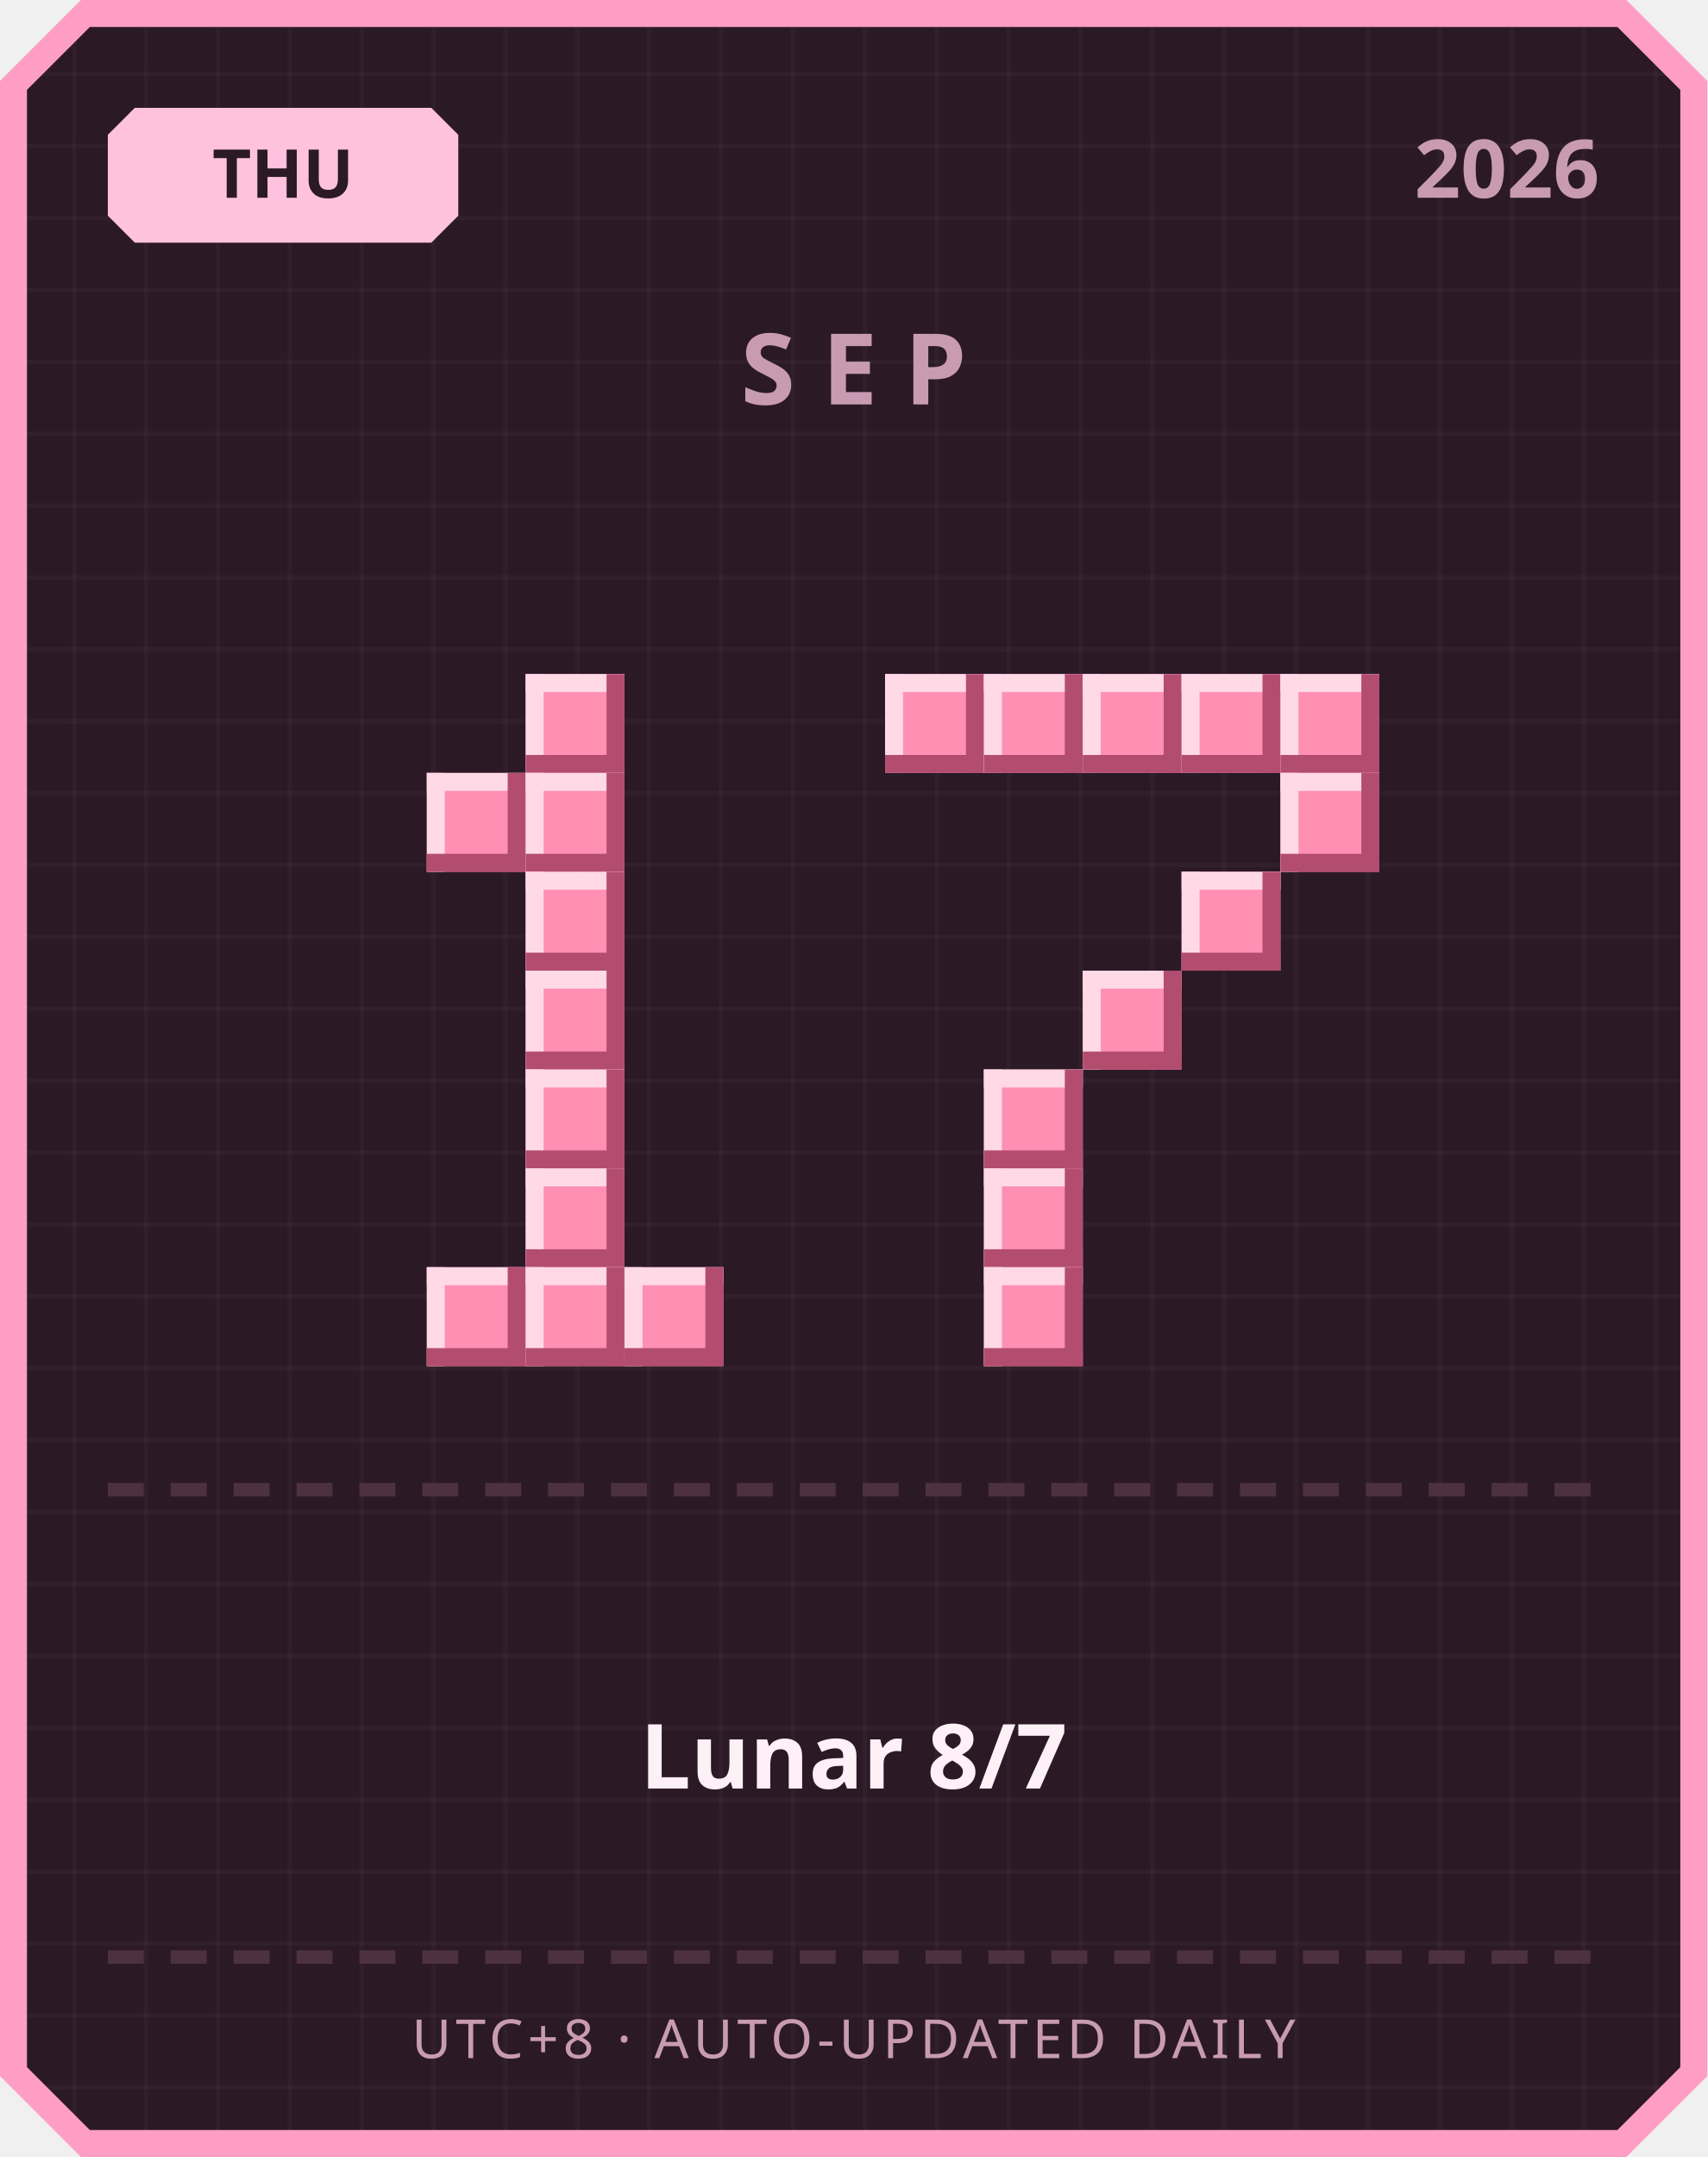
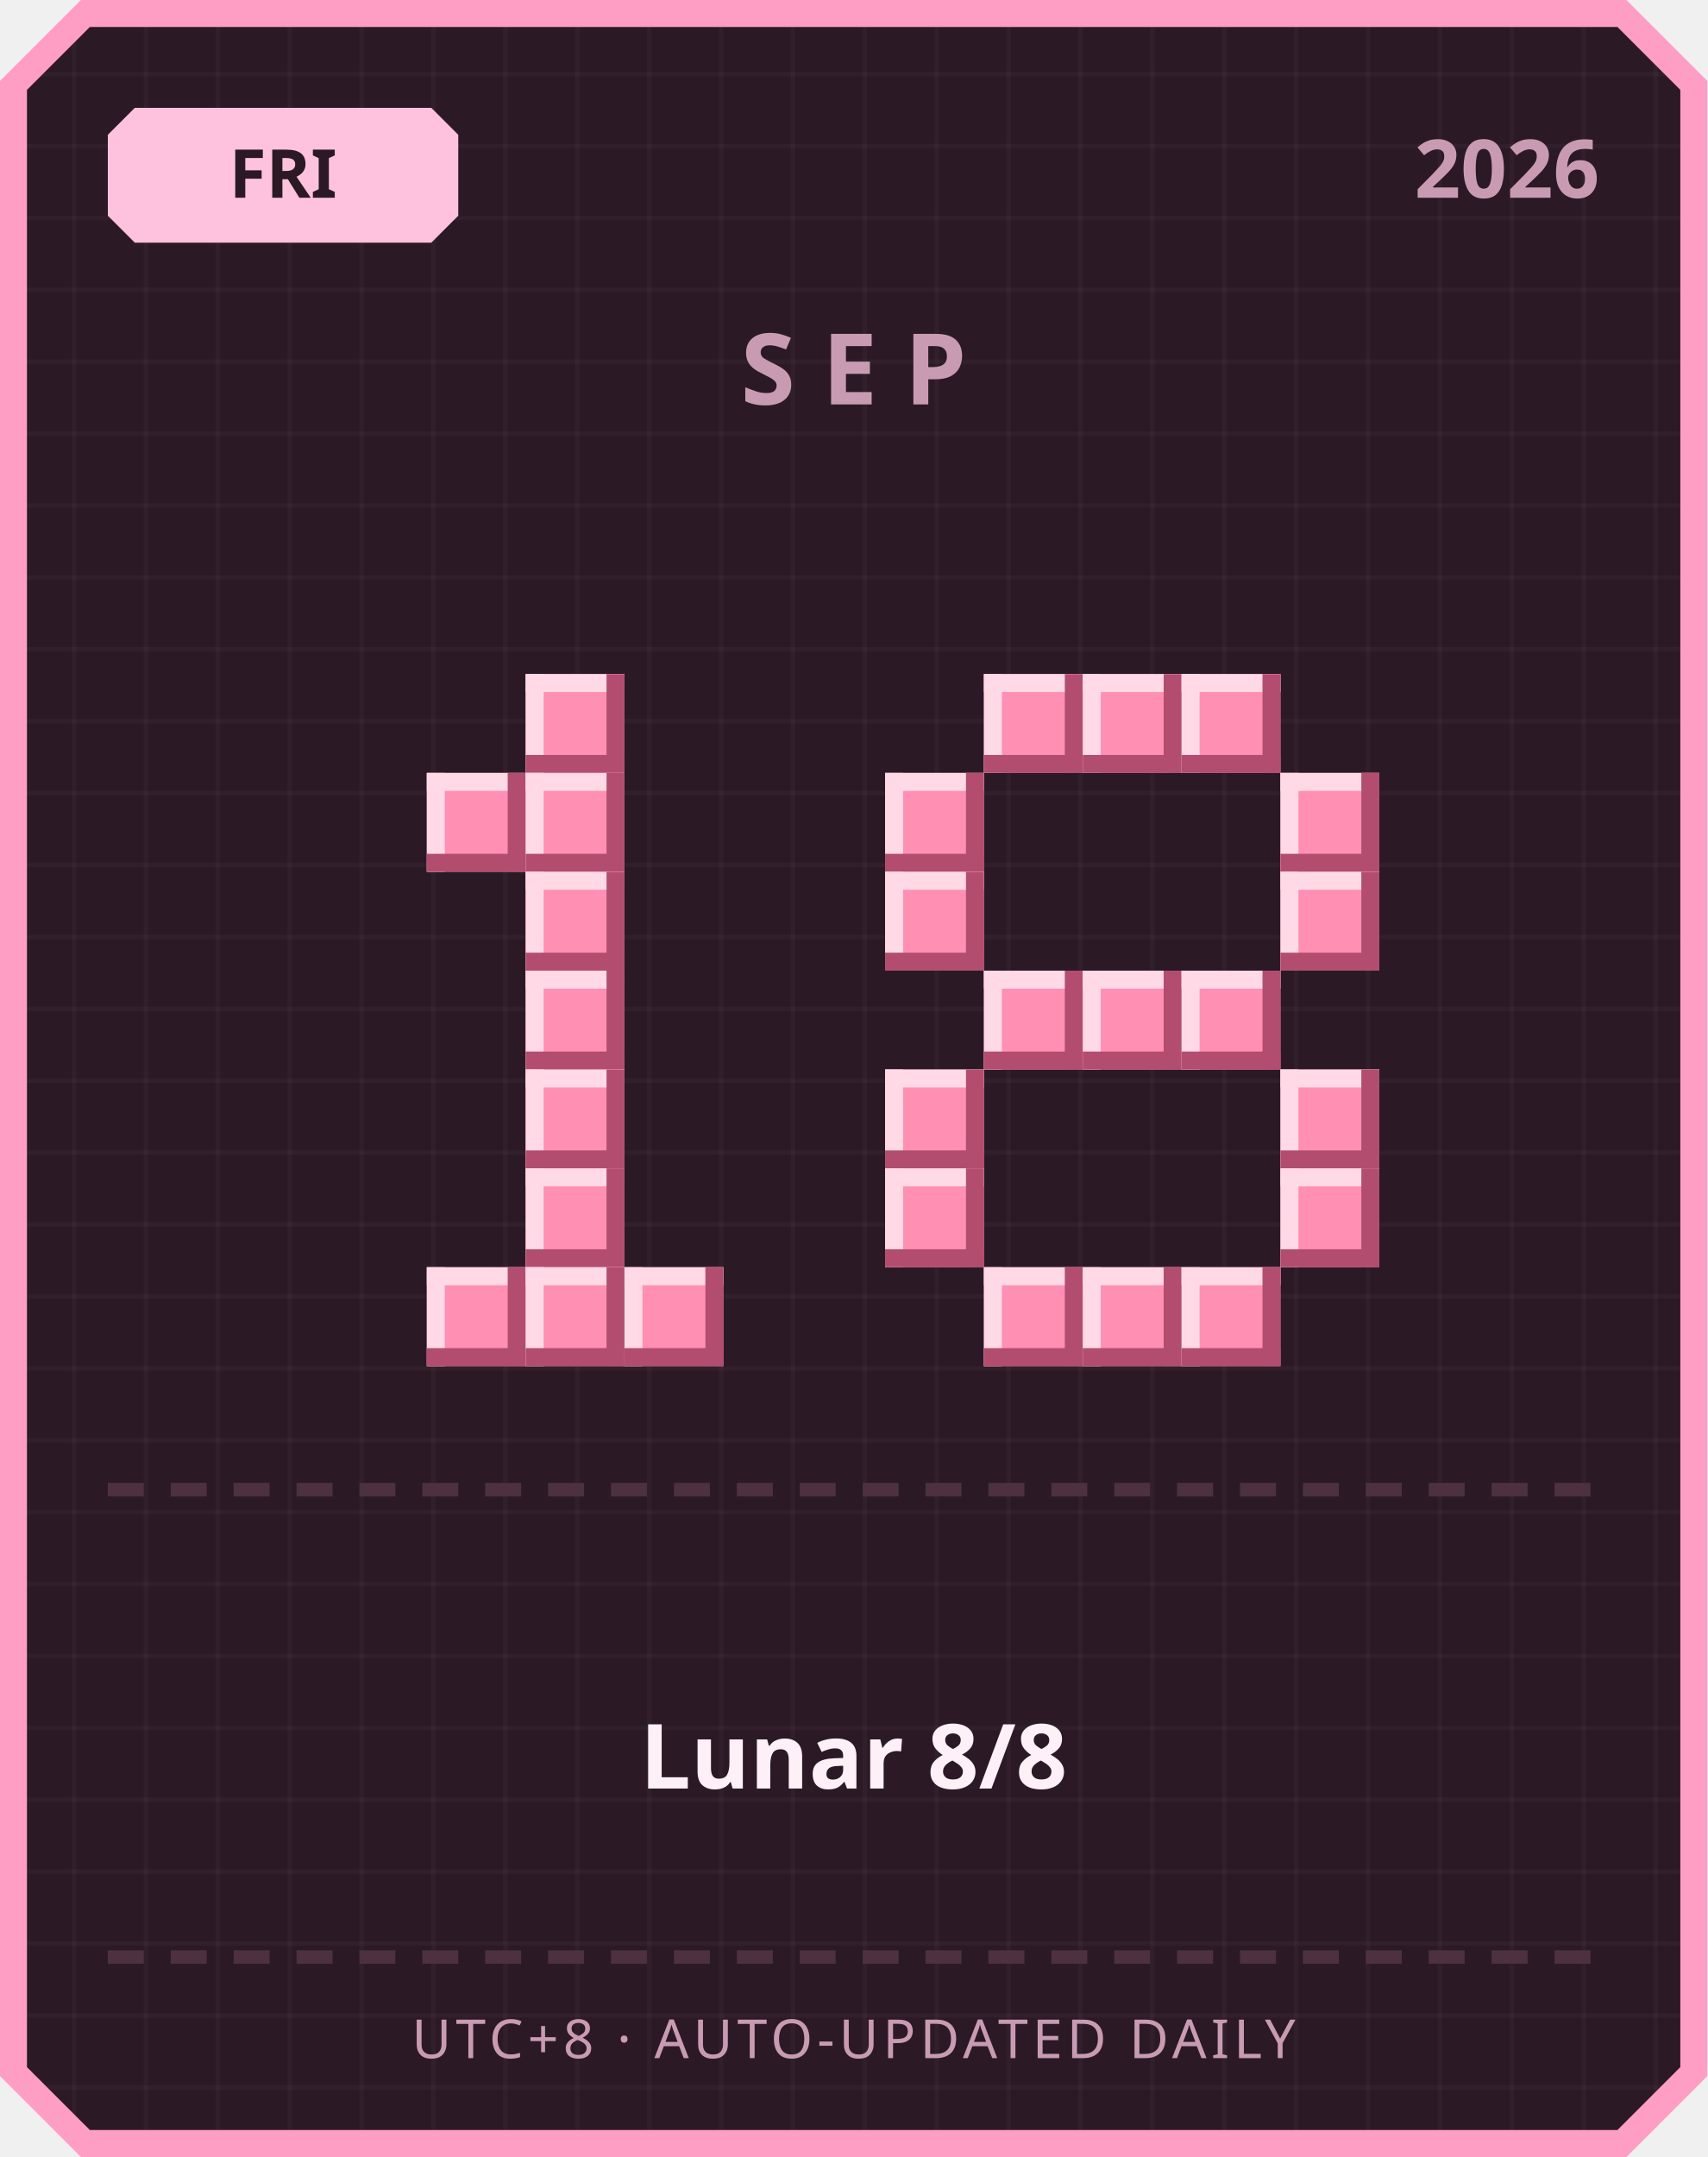
<svg xmlns="http://www.w3.org/2000/svg" width="380" height="480" viewBox="0 0 380 480">
  <defs>
    <pattern id="grid" width="16" height="16" patternUnits="userSpaceOnUse">
      <rect width="16" height="16" fill="#2b1a26" />
      <rect width="1" height="16" fill="#ffffff" opacity="0.03" />
      <rect width="16" height="1" fill="#ffffff" opacity="0.03" />
    </pattern>
  </defs>
  <path d="M 18,0 L 362,0 L 380,18 L 380,462 L 362,480 L 18,480 L 0,462 L 0,18 Z" fill="#ff9ec4" />
  <path d="M 20,6 L 360,6 L 374,20 L 374,460 L 360,474 L 20,474 L 6,460 L 6,20 Z" fill="url(#grid)" />
  <path d="M 30,24 L 96,24 L 102,30 L 102,48 L 96,54 L 30,54 L 24,48 L 24,30 Z" fill="#ffc2de" />
-   <text x="63" y="44" text-anchor="middle" font-family="'Segoe UI', sans-serif" font-size="15" font-weight="700" fill="#2b1a26">THU</text>
+   <text x="63" y="44" text-anchor="middle" font-family="'Segoe UI', sans-serif" font-size="15" font-weight="700" fill="#2b1a26">FRI</text>
  <text x="356" y="44" text-anchor="end" font-family="'Segoe UI', sans-serif" font-size="18" font-weight="700" fill="#c99bb3">2026</text>
  <text x="190" y="90" text-anchor="middle" font-family="'Segoe UI', sans-serif" font-size="22" font-weight="700" letter-spacing="6" fill="#c99bb3">SEP</text>
  <rect x="117" y="150" width="22" height="22" fill="#ff8fb3" />
  <rect x="117" y="150" width="22" height="4" fill="#ffd9e6" />
  <rect x="117" y="150" width="4" height="22" fill="#ffd9e6" />
  <rect x="117" y="168" width="22" height="4" fill="#b34d70" />
  <rect x="135" y="150" width="4" height="22" fill="#b34d70" />
  <rect x="95" y="172" width="22" height="22" fill="#ff8fb3" />
  <rect x="95" y="172" width="22" height="4" fill="#ffd9e6" />
  <rect x="95" y="172" width="4" height="22" fill="#ffd9e6" />
  <rect x="95" y="190" width="22" height="4" fill="#b34d70" />
  <rect x="113" y="172" width="4" height="22" fill="#b34d70" />
  <rect x="117" y="172" width="22" height="22" fill="#ff8fb3" />
  <rect x="117" y="172" width="22" height="4" fill="#ffd9e6" />
  <rect x="117" y="172" width="4" height="22" fill="#ffd9e6" />
  <rect x="117" y="190" width="22" height="4" fill="#b34d70" />
  <rect x="135" y="172" width="4" height="22" fill="#b34d70" />
  <rect x="117" y="194" width="22" height="22" fill="#ff8fb3" />
  <rect x="117" y="194" width="22" height="4" fill="#ffd9e6" />
  <rect x="117" y="194" width="4" height="22" fill="#ffd9e6" />
  <rect x="117" y="212" width="22" height="4" fill="#b34d70" />
  <rect x="135" y="194" width="4" height="22" fill="#b34d70" />
  <rect x="117" y="216" width="22" height="22" fill="#ff8fb3" />
  <rect x="117" y="216" width="22" height="4" fill="#ffd9e6" />
  <rect x="117" y="216" width="4" height="22" fill="#ffd9e6" />
  <rect x="117" y="234" width="22" height="4" fill="#b34d70" />
  <rect x="135" y="216" width="4" height="22" fill="#b34d70" />
  <rect x="117" y="238" width="22" height="22" fill="#ff8fb3" />
  <rect x="117" y="238" width="22" height="4" fill="#ffd9e6" />
  <rect x="117" y="238" width="4" height="22" fill="#ffd9e6" />
  <rect x="117" y="256" width="22" height="4" fill="#b34d70" />
  <rect x="135" y="238" width="4" height="22" fill="#b34d70" />
  <rect x="117" y="260" width="22" height="22" fill="#ff8fb3" />
  <rect x="117" y="260" width="22" height="4" fill="#ffd9e6" />
  <rect x="117" y="260" width="4" height="22" fill="#ffd9e6" />
  <rect x="117" y="278" width="22" height="4" fill="#b34d70" />
  <rect x="135" y="260" width="4" height="22" fill="#b34d70" />
  <rect x="95" y="282" width="22" height="22" fill="#ff8fb3" />
  <rect x="95" y="282" width="22" height="4" fill="#ffd9e6" />
  <rect x="95" y="282" width="4" height="22" fill="#ffd9e6" />
  <rect x="95" y="300" width="22" height="4" fill="#b34d70" />
  <rect x="113" y="282" width="4" height="22" fill="#b34d70" />
  <rect x="117" y="282" width="22" height="22" fill="#ff8fb3" />
  <rect x="117" y="282" width="22" height="4" fill="#ffd9e6" />
  <rect x="117" y="282" width="4" height="22" fill="#ffd9e6" />
  <rect x="117" y="300" width="22" height="4" fill="#b34d70" />
  <rect x="135" y="282" width="4" height="22" fill="#b34d70" />
  <rect x="139" y="282" width="22" height="22" fill="#ff8fb3" />
  <rect x="139" y="282" width="22" height="4" fill="#ffd9e6" />
  <rect x="139" y="282" width="4" height="22" fill="#ffd9e6" />
  <rect x="139" y="300" width="22" height="4" fill="#b34d70" />
  <rect x="157" y="282" width="4" height="22" fill="#b34d70" />
-   <rect x="197" y="150" width="22" height="22" fill="#ff8fb3" />
-   <rect x="197" y="150" width="22" height="4" fill="#ffd9e6" />
-   <rect x="197" y="150" width="4" height="22" fill="#ffd9e6" />
-   <rect x="197" y="168" width="22" height="4" fill="#b34d70" />
-   <rect x="215" y="150" width="4" height="22" fill="#b34d70" />
  <rect x="219" y="150" width="22" height="22" fill="#ff8fb3" />
  <rect x="219" y="150" width="22" height="4" fill="#ffd9e6" />
  <rect x="219" y="150" width="4" height="22" fill="#ffd9e6" />
  <rect x="219" y="168" width="22" height="4" fill="#b34d70" />
  <rect x="237" y="150" width="4" height="22" fill="#b34d70" />
  <rect x="241" y="150" width="22" height="22" fill="#ff8fb3" />
  <rect x="241" y="150" width="22" height="4" fill="#ffd9e6" />
  <rect x="241" y="150" width="4" height="22" fill="#ffd9e6" />
  <rect x="241" y="168" width="22" height="4" fill="#b34d70" />
  <rect x="259" y="150" width="4" height="22" fill="#b34d70" />
  <rect x="263" y="150" width="22" height="22" fill="#ff8fb3" />
  <rect x="263" y="150" width="22" height="4" fill="#ffd9e6" />
  <rect x="263" y="150" width="4" height="22" fill="#ffd9e6" />
  <rect x="263" y="168" width="22" height="4" fill="#b34d70" />
  <rect x="281" y="150" width="4" height="22" fill="#b34d70" />
-   <rect x="285" y="150" width="22" height="22" fill="#ff8fb3" />
-   <rect x="285" y="150" width="22" height="4" fill="#ffd9e6" />
-   <rect x="285" y="150" width="4" height="22" fill="#ffd9e6" />
-   <rect x="285" y="168" width="22" height="4" fill="#b34d70" />
-   <rect x="303" y="150" width="4" height="22" fill="#b34d70" />
+   <rect x="197" y="172" width="22" height="22" fill="#ff8fb3" />
+   <rect x="197" y="172" width="22" height="4" fill="#ffd9e6" />
+   <rect x="197" y="172" width="4" height="22" fill="#ffd9e6" />
+   <rect x="197" y="190" width="22" height="4" fill="#b34d70" />
+   <rect x="215" y="172" width="4" height="22" fill="#b34d70" />
  <rect x="285" y="172" width="22" height="22" fill="#ff8fb3" />
  <rect x="285" y="172" width="22" height="4" fill="#ffd9e6" />
  <rect x="285" y="172" width="4" height="22" fill="#ffd9e6" />
  <rect x="285" y="190" width="22" height="4" fill="#b34d70" />
  <rect x="303" y="172" width="4" height="22" fill="#b34d70" />
-   <rect x="263" y="194" width="22" height="22" fill="#ff8fb3" />
-   <rect x="263" y="194" width="22" height="4" fill="#ffd9e6" />
-   <rect x="263" y="194" width="4" height="22" fill="#ffd9e6" />
-   <rect x="263" y="212" width="22" height="4" fill="#b34d70" />
-   <rect x="281" y="194" width="4" height="22" fill="#b34d70" />
+   <rect x="197" y="194" width="22" height="22" fill="#ff8fb3" />
+   <rect x="197" y="194" width="22" height="4" fill="#ffd9e6" />
+   <rect x="197" y="194" width="4" height="22" fill="#ffd9e6" />
+   <rect x="197" y="212" width="22" height="4" fill="#b34d70" />
+   <rect x="215" y="194" width="4" height="22" fill="#b34d70" />
+   <rect x="285" y="194" width="22" height="22" fill="#ff8fb3" />
+   <rect x="285" y="194" width="22" height="4" fill="#ffd9e6" />
+   <rect x="285" y="194" width="4" height="22" fill="#ffd9e6" />
+   <rect x="285" y="212" width="22" height="4" fill="#b34d70" />
+   <rect x="303" y="194" width="4" height="22" fill="#b34d70" />
+   <rect x="219" y="216" width="22" height="22" fill="#ff8fb3" />
+   <rect x="219" y="216" width="22" height="4" fill="#ffd9e6" />
+   <rect x="219" y="216" width="4" height="22" fill="#ffd9e6" />
+   <rect x="219" y="234" width="22" height="4" fill="#b34d70" />
+   <rect x="237" y="216" width="4" height="22" fill="#b34d70" />
  <rect x="241" y="216" width="22" height="22" fill="#ff8fb3" />
  <rect x="241" y="216" width="22" height="4" fill="#ffd9e6" />
  <rect x="241" y="216" width="4" height="22" fill="#ffd9e6" />
  <rect x="241" y="234" width="22" height="4" fill="#b34d70" />
  <rect x="259" y="216" width="4" height="22" fill="#b34d70" />
-   <rect x="219" y="238" width="22" height="22" fill="#ff8fb3" />
-   <rect x="219" y="238" width="22" height="4" fill="#ffd9e6" />
-   <rect x="219" y="238" width="4" height="22" fill="#ffd9e6" />
-   <rect x="219" y="256" width="22" height="4" fill="#b34d70" />
-   <rect x="237" y="238" width="4" height="22" fill="#b34d70" />
-   <rect x="219" y="260" width="22" height="22" fill="#ff8fb3" />
-   <rect x="219" y="260" width="22" height="4" fill="#ffd9e6" />
-   <rect x="219" y="260" width="4" height="22" fill="#ffd9e6" />
-   <rect x="219" y="278" width="22" height="4" fill="#b34d70" />
-   <rect x="237" y="260" width="4" height="22" fill="#b34d70" />
+   <rect x="263" y="216" width="22" height="22" fill="#ff8fb3" />
+   <rect x="263" y="216" width="22" height="4" fill="#ffd9e6" />
+   <rect x="263" y="216" width="4" height="22" fill="#ffd9e6" />
+   <rect x="263" y="234" width="22" height="4" fill="#b34d70" />
+   <rect x="281" y="216" width="4" height="22" fill="#b34d70" />
+   <rect x="197" y="238" width="22" height="22" fill="#ff8fb3" />
+   <rect x="197" y="238" width="22" height="4" fill="#ffd9e6" />
+   <rect x="197" y="238" width="4" height="22" fill="#ffd9e6" />
+   <rect x="197" y="256" width="22" height="4" fill="#b34d70" />
+   <rect x="215" y="238" width="4" height="22" fill="#b34d70" />
+   <rect x="285" y="238" width="22" height="22" fill="#ff8fb3" />
+   <rect x="285" y="238" width="22" height="4" fill="#ffd9e6" />
+   <rect x="285" y="238" width="4" height="22" fill="#ffd9e6" />
+   <rect x="285" y="256" width="22" height="4" fill="#b34d70" />
+   <rect x="303" y="238" width="4" height="22" fill="#b34d70" />
+   <rect x="197" y="260" width="22" height="22" fill="#ff8fb3" />
+   <rect x="197" y="260" width="22" height="4" fill="#ffd9e6" />
+   <rect x="197" y="260" width="4" height="22" fill="#ffd9e6" />
+   <rect x="197" y="278" width="22" height="4" fill="#b34d70" />
+   <rect x="215" y="260" width="4" height="22" fill="#b34d70" />
+   <rect x="285" y="260" width="22" height="22" fill="#ff8fb3" />
+   <rect x="285" y="260" width="22" height="4" fill="#ffd9e6" />
+   <rect x="285" y="260" width="4" height="22" fill="#ffd9e6" />
+   <rect x="285" y="278" width="22" height="4" fill="#b34d70" />
+   <rect x="303" y="260" width="4" height="22" fill="#b34d70" />
  <rect x="219" y="282" width="22" height="22" fill="#ff8fb3" />
  <rect x="219" y="282" width="22" height="4" fill="#ffd9e6" />
  <rect x="219" y="282" width="4" height="22" fill="#ffd9e6" />
  <rect x="219" y="300" width="22" height="4" fill="#b34d70" />
  <rect x="237" y="282" width="4" height="22" fill="#b34d70" />
+   <rect x="241" y="282" width="22" height="22" fill="#ff8fb3" />
+   <rect x="241" y="282" width="22" height="4" fill="#ffd9e6" />
+   <rect x="241" y="282" width="4" height="22" fill="#ffd9e6" />
+   <rect x="241" y="300" width="22" height="4" fill="#b34d70" />
+   <rect x="259" y="282" width="4" height="22" fill="#b34d70" />
+   <rect x="263" y="282" width="22" height="22" fill="#ff8fb3" />
+   <rect x="263" y="282" width="22" height="4" fill="#ffd9e6" />
+   <rect x="263" y="282" width="4" height="22" fill="#ffd9e6" />
+   <rect x="263" y="300" width="22" height="4" fill="#b34d70" />
+   <rect x="281" y="282" width="4" height="22" fill="#b34d70" />
  <rect x="24" y="330" width="8" height="3" fill="#4d3140" />
  <rect x="38" y="330" width="8" height="3" fill="#4d3140" />
  <rect x="52" y="330" width="8" height="3" fill="#4d3140" />
  <rect x="66" y="330" width="8" height="3" fill="#4d3140" />
  <rect x="80" y="330" width="8" height="3" fill="#4d3140" />
  <rect x="94" y="330" width="8" height="3" fill="#4d3140" />
  <rect x="108" y="330" width="8" height="3" fill="#4d3140" />
  <rect x="122" y="330" width="8" height="3" fill="#4d3140" />
  <rect x="136" y="330" width="8" height="3" fill="#4d3140" />
  <rect x="150" y="330" width="8" height="3" fill="#4d3140" />
  <rect x="164" y="330" width="8" height="3" fill="#4d3140" />
  <rect x="178" y="330" width="8" height="3" fill="#4d3140" />
  <rect x="192" y="330" width="8" height="3" fill="#4d3140" />
  <rect x="206" y="330" width="8" height="3" fill="#4d3140" />
  <rect x="220" y="330" width="8" height="3" fill="#4d3140" />
  <rect x="234" y="330" width="8" height="3" fill="#4d3140" />
  <rect x="248" y="330" width="8" height="3" fill="#4d3140" />
  <rect x="262" y="330" width="8" height="3" fill="#4d3140" />
  <rect x="276" y="330" width="8" height="3" fill="#4d3140" />
  <rect x="290" y="330" width="8" height="3" fill="#4d3140" />
  <rect x="304" y="330" width="8" height="3" fill="#4d3140" />
  <rect x="318" y="330" width="8" height="3" fill="#4d3140" />
  <rect x="332" y="330" width="8" height="3" fill="#4d3140" />
  <rect x="346" y="330" width="8" height="3" fill="#4d3140" />
-   <text x="190" y="398" text-anchor="middle" font-family="'Segoe UI', 'Microsoft JhengHei', sans-serif" font-size="20" font-weight="700" fill="#fdf0f6">Lunar 8/7</text>
+   <text x="190" y="398" text-anchor="middle" font-family="'Segoe UI', 'Microsoft JhengHei', sans-serif" font-size="20" font-weight="700" fill="#fdf0f6">Lunar 8/8</text>
  <rect x="24" y="434" width="8" height="3" fill="#4d3140" />
  <rect x="38" y="434" width="8" height="3" fill="#4d3140" />
  <rect x="52" y="434" width="8" height="3" fill="#4d3140" />
  <rect x="66" y="434" width="8" height="3" fill="#4d3140" />
  <rect x="80" y="434" width="8" height="3" fill="#4d3140" />
  <rect x="94" y="434" width="8" height="3" fill="#4d3140" />
  <rect x="108" y="434" width="8" height="3" fill="#4d3140" />
  <rect x="122" y="434" width="8" height="3" fill="#4d3140" />
  <rect x="136" y="434" width="8" height="3" fill="#4d3140" />
  <rect x="150" y="434" width="8" height="3" fill="#4d3140" />
  <rect x="164" y="434" width="8" height="3" fill="#4d3140" />
  <rect x="178" y="434" width="8" height="3" fill="#4d3140" />
  <rect x="192" y="434" width="8" height="3" fill="#4d3140" />
  <rect x="206" y="434" width="8" height="3" fill="#4d3140" />
  <rect x="220" y="434" width="8" height="3" fill="#4d3140" />
  <rect x="234" y="434" width="8" height="3" fill="#4d3140" />
  <rect x="248" y="434" width="8" height="3" fill="#4d3140" />
  <rect x="262" y="434" width="8" height="3" fill="#4d3140" />
  <rect x="276" y="434" width="8" height="3" fill="#4d3140" />
  <rect x="290" y="434" width="8" height="3" fill="#4d3140" />
  <rect x="304" y="434" width="8" height="3" fill="#4d3140" />
  <rect x="318" y="434" width="8" height="3" fill="#4d3140" />
  <rect x="332" y="434" width="8" height="3" fill="#4d3140" />
  <rect x="346" y="434" width="8" height="3" fill="#4d3140" />
  <text x="190" y="458" text-anchor="middle" font-family="'Segoe UI', sans-serif" font-size="12" letter-spacing="1" fill="#c99bb3">UTC+8 · AUTO-UPDATED DAILY</text>
</svg>
